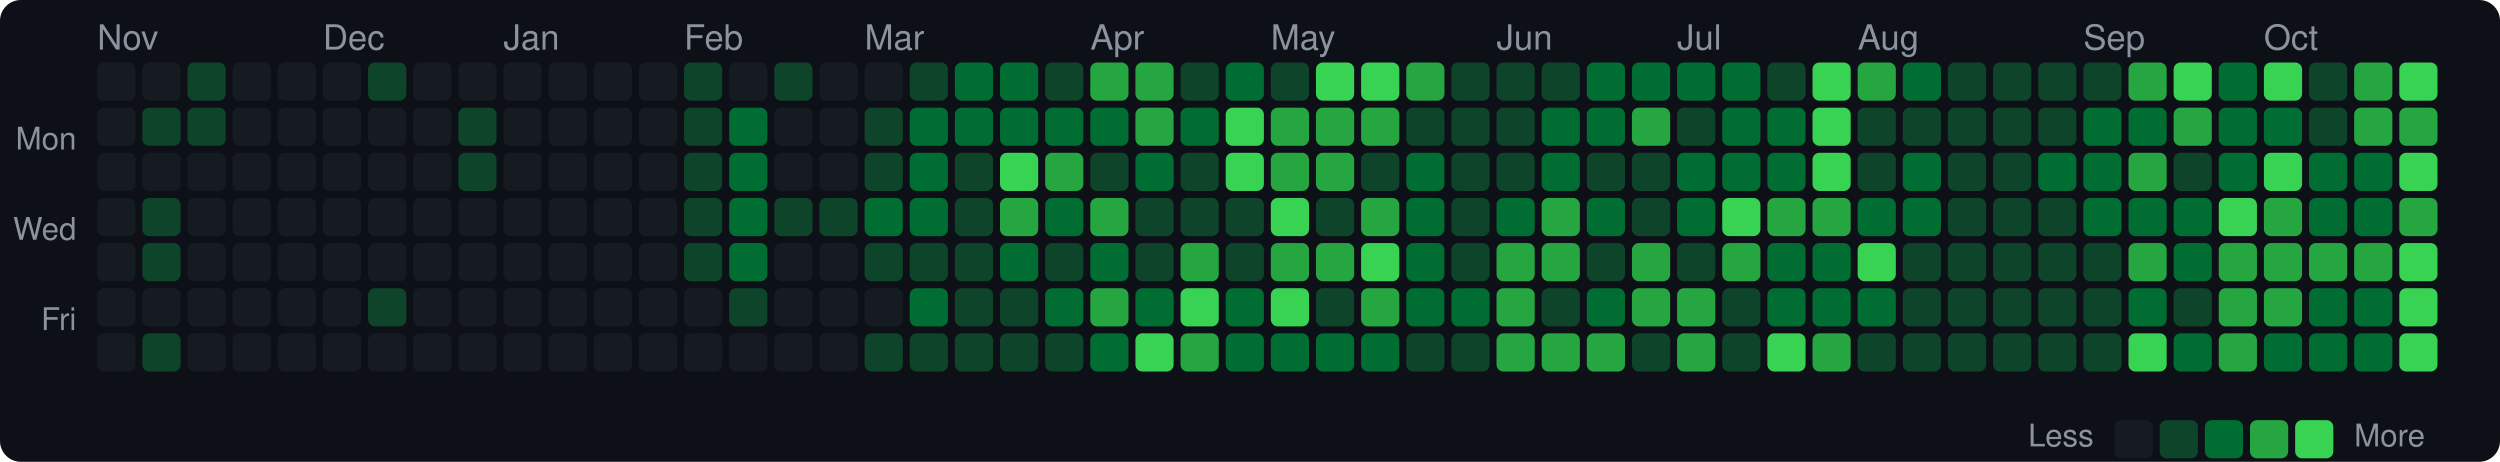
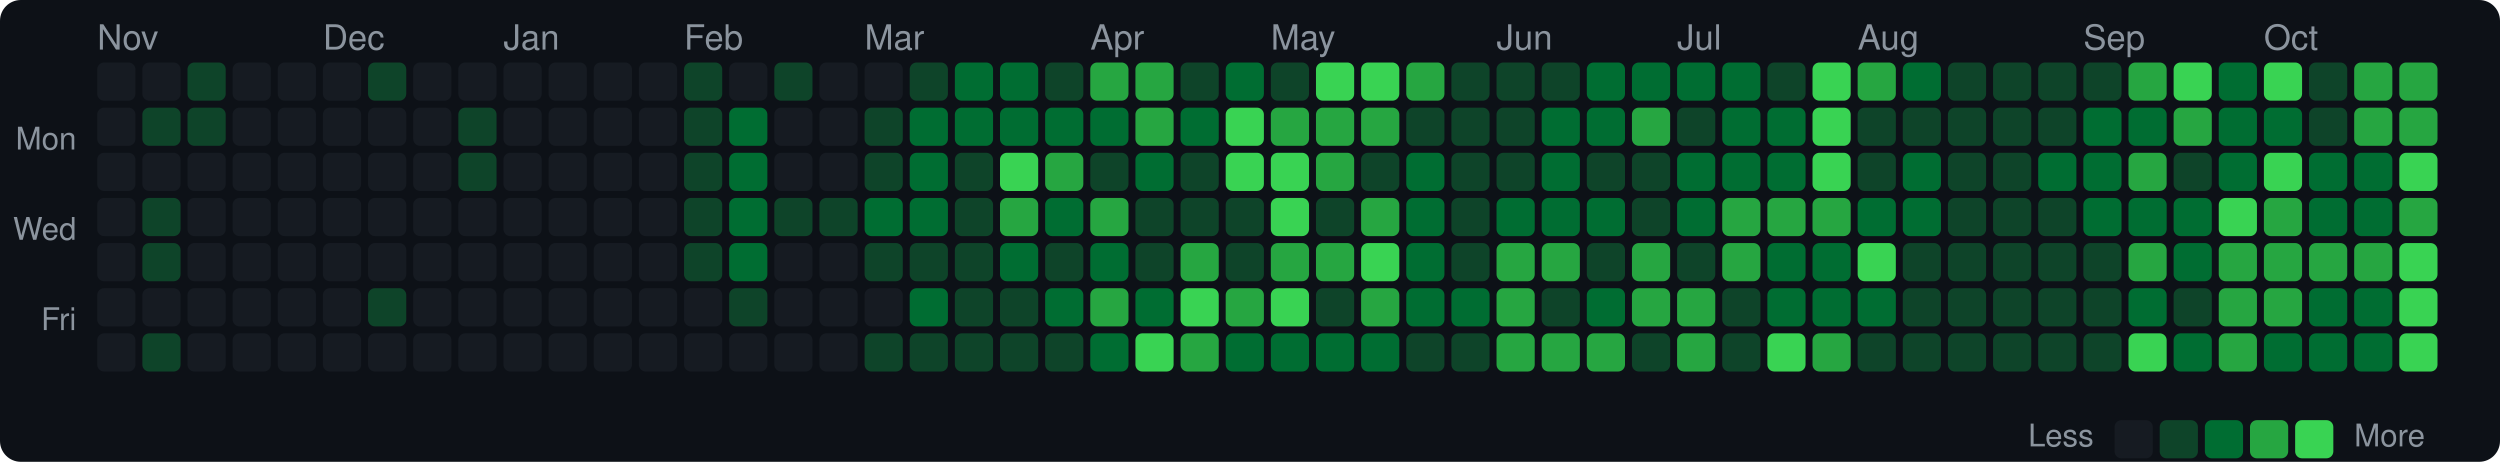
<svg xmlns="http://www.w3.org/2000/svg" width="720" height="133" viewBox="0 0 720 133">
  <style>text { dominant-baseline: central; }</style>
  <rect width="100%" height="100%" rx="6" fill="#0d1117" />
  <text x="28" y="12" fill="#8b949e" font-size="10" font-family="Segoe UI,Helvetica,Arial,sans-serif">Nov</text>
  <text x="93" y="12" fill="#8b949e" font-size="10" font-family="Segoe UI,Helvetica,Arial,sans-serif">Dec</text>
  <text x="145" y="12" fill="#8b949e" font-size="10" font-family="Segoe UI,Helvetica,Arial,sans-serif">Jan</text>
  <text x="197" y="12" fill="#8b949e" font-size="10" font-family="Segoe UI,Helvetica,Arial,sans-serif">Feb</text>
  <text x="249" y="12" fill="#8b949e" font-size="10" font-family="Segoe UI,Helvetica,Arial,sans-serif">Mar</text>
  <text x="314" y="12" fill="#8b949e" font-size="10" font-family="Segoe UI,Helvetica,Arial,sans-serif">Apr</text>
  <text x="366" y="12" fill="#8b949e" font-size="10" font-family="Segoe UI,Helvetica,Arial,sans-serif">May</text>
  <text x="431" y="12" fill="#8b949e" font-size="10" font-family="Segoe UI,Helvetica,Arial,sans-serif">Jun</text>
  <text x="483" y="12" fill="#8b949e" font-size="10" font-family="Segoe UI,Helvetica,Arial,sans-serif">Jul</text>
  <text x="535" y="12" fill="#8b949e" font-size="10" font-family="Segoe UI,Helvetica,Arial,sans-serif">Aug</text>
  <text x="600" y="12" fill="#8b949e" font-size="10" font-family="Segoe UI,Helvetica,Arial,sans-serif">Sep</text>
  <text x="652" y="12" fill="#8b949e" font-size="10" font-family="Segoe UI,Helvetica,Arial,sans-serif">Oct</text>
  <text x="22" y="41" text-anchor="end" fill="#8b949e" font-size="9" font-family="Segoe UI,Helvetica,Arial,sans-serif">Mon</text>
  <text x="22" y="67" text-anchor="end" fill="#8b949e" font-size="9" font-family="Segoe UI,Helvetica,Arial,sans-serif">Wed</text>
  <text x="22" y="93" text-anchor="end" fill="#8b949e" font-size="9" font-family="Segoe UI,Helvetica,Arial,sans-serif">Fri</text>
  <rect x="28" y="18" width="11" height="11" rx="2" fill="#161b22" />
  <rect x="28" y="31" width="11" height="11" rx="2" fill="#161b22" />
  <rect x="28" y="44" width="11" height="11" rx="2" fill="#161b22" />
  <rect x="28" y="57" width="11" height="11" rx="2" fill="#161b22" />
  <rect x="28" y="70" width="11" height="11" rx="2" fill="#161b22" />
  <rect x="28" y="83" width="11" height="11" rx="2" fill="#161b22" />
  <rect x="28" y="96" width="11" height="11" rx="2" fill="#161b22" />
  <rect x="41" y="18" width="11" height="11" rx="2" fill="#161b22" />
  <rect x="41" y="31" width="11" height="11" rx="2" fill="#0e4429" />
  <rect x="41" y="44" width="11" height="11" rx="2" fill="#161b22" />
  <rect x="41" y="57" width="11" height="11" rx="2" fill="#0e4429" />
  <rect x="41" y="70" width="11" height="11" rx="2" fill="#0e4429" />
  <rect x="41" y="83" width="11" height="11" rx="2" fill="#161b22" />
  <rect x="41" y="96" width="11" height="11" rx="2" fill="#0e4429" />
  <rect x="54" y="18" width="11" height="11" rx="2" fill="#0e4429" />
  <rect x="54" y="31" width="11" height="11" rx="2" fill="#0e4429" />
  <rect x="54" y="44" width="11" height="11" rx="2" fill="#161b22" />
  <rect x="54" y="57" width="11" height="11" rx="2" fill="#161b22" />
  <rect x="54" y="70" width="11" height="11" rx="2" fill="#161b22" />
  <rect x="54" y="83" width="11" height="11" rx="2" fill="#161b22" />
  <rect x="54" y="96" width="11" height="11" rx="2" fill="#161b22" />
  <rect x="67" y="18" width="11" height="11" rx="2" fill="#161b22" />
  <rect x="67" y="31" width="11" height="11" rx="2" fill="#161b22" />
  <rect x="67" y="44" width="11" height="11" rx="2" fill="#161b22" />
  <rect x="67" y="57" width="11" height="11" rx="2" fill="#161b22" />
  <rect x="67" y="70" width="11" height="11" rx="2" fill="#161b22" />
  <rect x="67" y="83" width="11" height="11" rx="2" fill="#161b22" />
  <rect x="67" y="96" width="11" height="11" rx="2" fill="#161b22" />
  <rect x="80" y="18" width="11" height="11" rx="2" fill="#161b22" />
  <rect x="80" y="31" width="11" height="11" rx="2" fill="#161b22" />
  <rect x="80" y="44" width="11" height="11" rx="2" fill="#161b22" />
  <rect x="80" y="57" width="11" height="11" rx="2" fill="#161b22" />
  <rect x="80" y="70" width="11" height="11" rx="2" fill="#161b22" />
  <rect x="80" y="83" width="11" height="11" rx="2" fill="#161b22" />
  <rect x="80" y="96" width="11" height="11" rx="2" fill="#161b22" />
  <rect x="93" y="18" width="11" height="11" rx="2" fill="#161b22" />
  <rect x="93" y="31" width="11" height="11" rx="2" fill="#161b22" />
  <rect x="93" y="44" width="11" height="11" rx="2" fill="#161b22" />
  <rect x="93" y="57" width="11" height="11" rx="2" fill="#161b22" />
  <rect x="93" y="70" width="11" height="11" rx="2" fill="#161b22" />
  <rect x="93" y="83" width="11" height="11" rx="2" fill="#161b22" />
  <rect x="93" y="96" width="11" height="11" rx="2" fill="#161b22" />
  <rect x="106" y="18" width="11" height="11" rx="2" fill="#0e4429" />
  <rect x="106" y="31" width="11" height="11" rx="2" fill="#161b22" />
  <rect x="106" y="44" width="11" height="11" rx="2" fill="#161b22" />
  <rect x="106" y="57" width="11" height="11" rx="2" fill="#161b22" />
  <rect x="106" y="70" width="11" height="11" rx="2" fill="#161b22" />
  <rect x="106" y="83" width="11" height="11" rx="2" fill="#0e4429" />
  <rect x="106" y="96" width="11" height="11" rx="2" fill="#161b22" />
  <rect x="119" y="18" width="11" height="11" rx="2" fill="#161b22" />
  <rect x="119" y="31" width="11" height="11" rx="2" fill="#161b22" />
  <rect x="119" y="44" width="11" height="11" rx="2" fill="#161b22" />
  <rect x="119" y="57" width="11" height="11" rx="2" fill="#161b22" />
  <rect x="119" y="70" width="11" height="11" rx="2" fill="#161b22" />
  <rect x="119" y="83" width="11" height="11" rx="2" fill="#161b22" />
  <rect x="119" y="96" width="11" height="11" rx="2" fill="#161b22" />
  <rect x="132" y="18" width="11" height="11" rx="2" fill="#161b22" />
  <rect x="132" y="31" width="11" height="11" rx="2" fill="#0e4429" />
  <rect x="132" y="44" width="11" height="11" rx="2" fill="#0e4429" />
  <rect x="132" y="57" width="11" height="11" rx="2" fill="#161b22" />
  <rect x="132" y="70" width="11" height="11" rx="2" fill="#161b22" />
  <rect x="132" y="83" width="11" height="11" rx="2" fill="#161b22" />
  <rect x="132" y="96" width="11" height="11" rx="2" fill="#161b22" />
  <rect x="145" y="18" width="11" height="11" rx="2" fill="#161b22" />
  <rect x="145" y="31" width="11" height="11" rx="2" fill="#161b22" />
  <rect x="145" y="44" width="11" height="11" rx="2" fill="#161b22" />
  <rect x="145" y="57" width="11" height="11" rx="2" fill="#161b22" />
  <rect x="145" y="70" width="11" height="11" rx="2" fill="#161b22" />
  <rect x="145" y="83" width="11" height="11" rx="2" fill="#161b22" />
  <rect x="145" y="96" width="11" height="11" rx="2" fill="#161b22" />
  <rect x="158" y="18" width="11" height="11" rx="2" fill="#161b22" />
  <rect x="158" y="31" width="11" height="11" rx="2" fill="#161b22" />
  <rect x="158" y="44" width="11" height="11" rx="2" fill="#161b22" />
  <rect x="158" y="57" width="11" height="11" rx="2" fill="#161b22" />
  <rect x="158" y="70" width="11" height="11" rx="2" fill="#161b22" />
  <rect x="158" y="83" width="11" height="11" rx="2" fill="#161b22" />
  <rect x="158" y="96" width="11" height="11" rx="2" fill="#161b22" />
  <rect x="171" y="18" width="11" height="11" rx="2" fill="#161b22" />
  <rect x="171" y="31" width="11" height="11" rx="2" fill="#161b22" />
  <rect x="171" y="44" width="11" height="11" rx="2" fill="#161b22" />
  <rect x="171" y="57" width="11" height="11" rx="2" fill="#161b22" />
  <rect x="171" y="70" width="11" height="11" rx="2" fill="#161b22" />
  <rect x="171" y="83" width="11" height="11" rx="2" fill="#161b22" />
  <rect x="171" y="96" width="11" height="11" rx="2" fill="#161b22" />
  <rect x="184" y="18" width="11" height="11" rx="2" fill="#161b22" />
  <rect x="184" y="31" width="11" height="11" rx="2" fill="#161b22" />
  <rect x="184" y="44" width="11" height="11" rx="2" fill="#161b22" />
  <rect x="184" y="57" width="11" height="11" rx="2" fill="#161b22" />
  <rect x="184" y="70" width="11" height="11" rx="2" fill="#161b22" />
  <rect x="184" y="83" width="11" height="11" rx="2" fill="#161b22" />
  <rect x="184" y="96" width="11" height="11" rx="2" fill="#161b22" />
  <rect x="197" y="18" width="11" height="11" rx="2" fill="#0e4429" />
  <rect x="197" y="31" width="11" height="11" rx="2" fill="#0e4429" />
  <rect x="197" y="44" width="11" height="11" rx="2" fill="#0e4429" />
  <rect x="197" y="57" width="11" height="11" rx="2" fill="#0e4429" />
  <rect x="197" y="70" width="11" height="11" rx="2" fill="#0e4429" />
  <rect x="197" y="83" width="11" height="11" rx="2" fill="#161b22" />
  <rect x="197" y="96" width="11" height="11" rx="2" fill="#161b22" />
  <rect x="210" y="18" width="11" height="11" rx="2" fill="#161b22" />
  <rect x="210" y="31" width="11" height="11" rx="2" fill="#006d32" />
  <rect x="210" y="44" width="11" height="11" rx="2" fill="#006d32" />
  <rect x="210" y="57" width="11" height="11" rx="2" fill="#006d32" />
  <rect x="210" y="70" width="11" height="11" rx="2" fill="#006d32" />
  <rect x="210" y="83" width="11" height="11" rx="2" fill="#0e4429" />
  <rect x="210" y="96" width="11" height="11" rx="2" fill="#161b22" />
  <rect x="223" y="18" width="11" height="11" rx="2" fill="#0e4429" />
  <rect x="223" y="31" width="11" height="11" rx="2" fill="#161b22" />
  <rect x="223" y="44" width="11" height="11" rx="2" fill="#161b22" />
  <rect x="223" y="57" width="11" height="11" rx="2" fill="#0e4429" />
  <rect x="223" y="70" width="11" height="11" rx="2" fill="#161b22" />
  <rect x="223" y="83" width="11" height="11" rx="2" fill="#161b22" />
  <rect x="223" y="96" width="11" height="11" rx="2" fill="#161b22" />
  <rect x="236" y="18" width="11" height="11" rx="2" fill="#161b22" />
  <rect x="236" y="31" width="11" height="11" rx="2" fill="#161b22" />
  <rect x="236" y="44" width="11" height="11" rx="2" fill="#161b22" />
  <rect x="236" y="57" width="11" height="11" rx="2" fill="#0e4429" />
  <rect x="236" y="70" width="11" height="11" rx="2" fill="#161b22" />
  <rect x="236" y="83" width="11" height="11" rx="2" fill="#161b22" />
  <rect x="236" y="96" width="11" height="11" rx="2" fill="#161b22" />
  <rect x="249" y="18" width="11" height="11" rx="2" fill="#161b22" />
  <rect x="249" y="31" width="11" height="11" rx="2" fill="#0e4429" />
  <rect x="249" y="44" width="11" height="11" rx="2" fill="#0e4429" />
  <rect x="249" y="57" width="11" height="11" rx="2" fill="#006d32" />
  <rect x="249" y="70" width="11" height="11" rx="2" fill="#0e4429" />
  <rect x="249" y="83" width="11" height="11" rx="2" fill="#161b22" />
  <rect x="249" y="96" width="11" height="11" rx="2" fill="#0e4429" />
  <rect x="262" y="18" width="11" height="11" rx="2" fill="#0e4429" />
  <rect x="262" y="31" width="11" height="11" rx="2" fill="#006d32" />
  <rect x="262" y="44" width="11" height="11" rx="2" fill="#006d32" />
  <rect x="262" y="57" width="11" height="11" rx="2" fill="#006d32" />
  <rect x="262" y="70" width="11" height="11" rx="2" fill="#0e4429" />
  <rect x="262" y="83" width="11" height="11" rx="2" fill="#006d32" />
  <rect x="262" y="96" width="11" height="11" rx="2" fill="#0e4429" />
  <rect x="275" y="18" width="11" height="11" rx="2" fill="#006d32" />
  <rect x="275" y="31" width="11" height="11" rx="2" fill="#006d32" />
  <rect x="275" y="44" width="11" height="11" rx="2" fill="#0e4429" />
  <rect x="275" y="57" width="11" height="11" rx="2" fill="#0e4429" />
  <rect x="275" y="70" width="11" height="11" rx="2" fill="#0e4429" />
  <rect x="275" y="83" width="11" height="11" rx="2" fill="#0e4429" />
  <rect x="275" y="96" width="11" height="11" rx="2" fill="#0e4429" />
  <rect x="288" y="18" width="11" height="11" rx="2" fill="#006d32" />
  <rect x="288" y="31" width="11" height="11" rx="2" fill="#006d32" />
  <rect x="288" y="44" width="11" height="11" rx="2" fill="#39d353" />
  <rect x="288" y="57" width="11" height="11" rx="2" fill="#26a641" />
  <rect x="288" y="70" width="11" height="11" rx="2" fill="#006d32" />
  <rect x="288" y="83" width="11" height="11" rx="2" fill="#0e4429" />
  <rect x="288" y="96" width="11" height="11" rx="2" fill="#0e4429" />
  <rect x="301" y="18" width="11" height="11" rx="2" fill="#0e4429" />
  <rect x="301" y="31" width="11" height="11" rx="2" fill="#006d32" />
  <rect x="301" y="44" width="11" height="11" rx="2" fill="#26a641" />
  <rect x="301" y="57" width="11" height="11" rx="2" fill="#006d32" />
  <rect x="301" y="70" width="11" height="11" rx="2" fill="#0e4429" />
  <rect x="301" y="83" width="11" height="11" rx="2" fill="#006d32" />
  <rect x="301" y="96" width="11" height="11" rx="2" fill="#0e4429" />
  <rect x="314" y="18" width="11" height="11" rx="2" fill="#26a641" />
  <rect x="314" y="31" width="11" height="11" rx="2" fill="#006d32" />
  <rect x="314" y="44" width="11" height="11" rx="2" fill="#0e4429" />
  <rect x="314" y="57" width="11" height="11" rx="2" fill="#26a641" />
  <rect x="314" y="70" width="11" height="11" rx="2" fill="#006d32" />
  <rect x="314" y="83" width="11" height="11" rx="2" fill="#26a641" />
  <rect x="314" y="96" width="11" height="11" rx="2" fill="#006d32" />
  <rect x="327" y="18" width="11" height="11" rx="2" fill="#26a641" />
  <rect x="327" y="31" width="11" height="11" rx="2" fill="#26a641" />
  <rect x="327" y="44" width="11" height="11" rx="2" fill="#006d32" />
  <rect x="327" y="57" width="11" height="11" rx="2" fill="#0e4429" />
  <rect x="327" y="70" width="11" height="11" rx="2" fill="#0e4429" />
  <rect x="327" y="83" width="11" height="11" rx="2" fill="#006d32" />
  <rect x="327" y="96" width="11" height="11" rx="2" fill="#39d353" />
  <rect x="340" y="18" width="11" height="11" rx="2" fill="#0e4429" />
  <rect x="340" y="31" width="11" height="11" rx="2" fill="#006d32" />
  <rect x="340" y="44" width="11" height="11" rx="2" fill="#0e4429" />
  <rect x="340" y="57" width="11" height="11" rx="2" fill="#0e4429" />
  <rect x="340" y="70" width="11" height="11" rx="2" fill="#26a641" />
  <rect x="340" y="83" width="11" height="11" rx="2" fill="#39d353" />
  <rect x="340" y="96" width="11" height="11" rx="2" fill="#26a641" />
  <rect x="353" y="18" width="11" height="11" rx="2" fill="#006d32" />
  <rect x="353" y="31" width="11" height="11" rx="2" fill="#39d353" />
  <rect x="353" y="44" width="11" height="11" rx="2" fill="#39d353" />
  <rect x="353" y="57" width="11" height="11" rx="2" fill="#0e4429" />
  <rect x="353" y="70" width="11" height="11" rx="2" fill="#0e4429" />
-   <rect x="353" y="83" width="11" height="11" rx="2" fill="#006d32" />
+   <rect x="353" y="83" width="11" height="11" rx="2" fill="#26a641" />
  <rect x="353" y="96" width="11" height="11" rx="2" fill="#006d32" />
  <rect x="366" y="18" width="11" height="11" rx="2" fill="#0e4429" />
  <rect x="366" y="31" width="11" height="11" rx="2" fill="#26a641" />
-   <rect x="366" y="44" width="11" height="11" rx="2" fill="#26a641" />
+   <rect x="366" y="44" width="11" height="11" rx="2" fill="#39d353" />
  <rect x="366" y="57" width="11" height="11" rx="2" fill="#39d353" />
  <rect x="366" y="70" width="11" height="11" rx="2" fill="#26a641" />
  <rect x="366" y="83" width="11" height="11" rx="2" fill="#39d353" />
  <rect x="366" y="96" width="11" height="11" rx="2" fill="#006d32" />
  <rect x="379" y="18" width="11" height="11" rx="2" fill="#39d353" />
  <rect x="379" y="31" width="11" height="11" rx="2" fill="#26a641" />
  <rect x="379" y="44" width="11" height="11" rx="2" fill="#26a641" />
  <rect x="379" y="57" width="11" height="11" rx="2" fill="#0e4429" />
  <rect x="379" y="70" width="11" height="11" rx="2" fill="#26a641" />
  <rect x="379" y="83" width="11" height="11" rx="2" fill="#0e4429" />
  <rect x="379" y="96" width="11" height="11" rx="2" fill="#006d32" />
  <rect x="392" y="18" width="11" height="11" rx="2" fill="#39d353" />
  <rect x="392" y="31" width="11" height="11" rx="2" fill="#26a641" />
  <rect x="392" y="44" width="11" height="11" rx="2" fill="#0e4429" />
  <rect x="392" y="57" width="11" height="11" rx="2" fill="#26a641" />
  <rect x="392" y="70" width="11" height="11" rx="2" fill="#39d353" />
  <rect x="392" y="83" width="11" height="11" rx="2" fill="#26a641" />
  <rect x="392" y="96" width="11" height="11" rx="2" fill="#006d32" />
  <rect x="405" y="18" width="11" height="11" rx="2" fill="#26a641" />
  <rect x="405" y="31" width="11" height="11" rx="2" fill="#0e4429" />
  <rect x="405" y="44" width="11" height="11" rx="2" fill="#006d32" />
  <rect x="405" y="57" width="11" height="11" rx="2" fill="#006d32" />
  <rect x="405" y="70" width="11" height="11" rx="2" fill="#006d32" />
  <rect x="405" y="83" width="11" height="11" rx="2" fill="#006d32" />
  <rect x="405" y="96" width="11" height="11" rx="2" fill="#0e4429" />
  <rect x="418" y="18" width="11" height="11" rx="2" fill="#0e4429" />
  <rect x="418" y="31" width="11" height="11" rx="2" fill="#0e4429" />
  <rect x="418" y="44" width="11" height="11" rx="2" fill="#0e4429" />
  <rect x="418" y="57" width="11" height="11" rx="2" fill="#0e4429" />
  <rect x="418" y="70" width="11" height="11" rx="2" fill="#0e4429" />
  <rect x="418" y="83" width="11" height="11" rx="2" fill="#006d32" />
  <rect x="418" y="96" width="11" height="11" rx="2" fill="#0e4429" />
  <rect x="431" y="18" width="11" height="11" rx="2" fill="#0e4429" />
  <rect x="431" y="31" width="11" height="11" rx="2" fill="#0e4429" />
  <rect x="431" y="44" width="11" height="11" rx="2" fill="#0e4429" />
  <rect x="431" y="57" width="11" height="11" rx="2" fill="#006d32" />
  <rect x="431" y="70" width="11" height="11" rx="2" fill="#26a641" />
  <rect x="431" y="83" width="11" height="11" rx="2" fill="#26a641" />
  <rect x="431" y="96" width="11" height="11" rx="2" fill="#26a641" />
  <rect x="444" y="18" width="11" height="11" rx="2" fill="#0e4429" />
  <rect x="444" y="31" width="11" height="11" rx="2" fill="#006d32" />
  <rect x="444" y="44" width="11" height="11" rx="2" fill="#006d32" />
-   <rect x="444" y="57" width="11" height="11" rx="2" fill="#26a641" />
+   <rect x="444" y="57" width="11" height="11" rx="2" fill="#006d32" />
  <rect x="444" y="70" width="11" height="11" rx="2" fill="#26a641" />
  <rect x="444" y="83" width="11" height="11" rx="2" fill="#0e4429" />
  <rect x="444" y="96" width="11" height="11" rx="2" fill="#26a641" />
  <rect x="457" y="18" width="11" height="11" rx="2" fill="#006d32" />
  <rect x="457" y="31" width="11" height="11" rx="2" fill="#006d32" />
  <rect x="457" y="44" width="11" height="11" rx="2" fill="#0e4429" />
  <rect x="457" y="57" width="11" height="11" rx="2" fill="#006d32" />
  <rect x="457" y="70" width="11" height="11" rx="2" fill="#0e4429" />
  <rect x="457" y="83" width="11" height="11" rx="2" fill="#006d32" />
  <rect x="457" y="96" width="11" height="11" rx="2" fill="#26a641" />
  <rect x="470" y="18" width="11" height="11" rx="2" fill="#006d32" />
  <rect x="470" y="31" width="11" height="11" rx="2" fill="#26a641" />
  <rect x="470" y="44" width="11" height="11" rx="2" fill="#0e4429" />
  <rect x="470" y="57" width="11" height="11" rx="2" fill="#0e4429" />
  <rect x="470" y="70" width="11" height="11" rx="2" fill="#26a641" />
  <rect x="470" y="83" width="11" height="11" rx="2" fill="#26a641" />
  <rect x="470" y="96" width="11" height="11" rx="2" fill="#0e4429" />
  <rect x="483" y="18" width="11" height="11" rx="2" fill="#006d32" />
  <rect x="483" y="31" width="11" height="11" rx="2" fill="#0e4429" />
  <rect x="483" y="44" width="11" height="11" rx="2" fill="#006d32" />
  <rect x="483" y="57" width="11" height="11" rx="2" fill="#006d32" />
  <rect x="483" y="70" width="11" height="11" rx="2" fill="#0e4429" />
  <rect x="483" y="83" width="11" height="11" rx="2" fill="#26a641" />
  <rect x="483" y="96" width="11" height="11" rx="2" fill="#26a641" />
  <rect x="496" y="18" width="11" height="11" rx="2" fill="#006d32" />
  <rect x="496" y="31" width="11" height="11" rx="2" fill="#006d32" />
  <rect x="496" y="44" width="11" height="11" rx="2" fill="#006d32" />
-   <rect x="496" y="57" width="11" height="11" rx="2" fill="#39d353" />
+   <rect x="496" y="57" width="11" height="11" rx="2" fill="#26a641" />
  <rect x="496" y="70" width="11" height="11" rx="2" fill="#26a641" />
  <rect x="496" y="83" width="11" height="11" rx="2" fill="#0e4429" />
  <rect x="496" y="96" width="11" height="11" rx="2" fill="#0e4429" />
  <rect x="509" y="18" width="11" height="11" rx="2" fill="#0e4429" />
  <rect x="509" y="31" width="11" height="11" rx="2" fill="#006d32" />
  <rect x="509" y="44" width="11" height="11" rx="2" fill="#006d32" />
  <rect x="509" y="57" width="11" height="11" rx="2" fill="#26a641" />
  <rect x="509" y="70" width="11" height="11" rx="2" fill="#006d32" />
  <rect x="509" y="83" width="11" height="11" rx="2" fill="#006d32" />
  <rect x="509" y="96" width="11" height="11" rx="2" fill="#39d353" />
  <rect x="522" y="18" width="11" height="11" rx="2" fill="#39d353" />
  <rect x="522" y="31" width="11" height="11" rx="2" fill="#39d353" />
  <rect x="522" y="44" width="11" height="11" rx="2" fill="#39d353" />
  <rect x="522" y="57" width="11" height="11" rx="2" fill="#26a641" />
  <rect x="522" y="70" width="11" height="11" rx="2" fill="#006d32" />
  <rect x="522" y="83" width="11" height="11" rx="2" fill="#006d32" />
  <rect x="522" y="96" width="11" height="11" rx="2" fill="#26a641" />
  <rect x="535" y="18" width="11" height="11" rx="2" fill="#26a641" />
  <rect x="535" y="31" width="11" height="11" rx="2" fill="#0e4429" />
  <rect x="535" y="44" width="11" height="11" rx="2" fill="#0e4429" />
  <rect x="535" y="57" width="11" height="11" rx="2" fill="#006d32" />
  <rect x="535" y="70" width="11" height="11" rx="2" fill="#39d353" />
  <rect x="535" y="83" width="11" height="11" rx="2" fill="#006d32" />
  <rect x="535" y="96" width="11" height="11" rx="2" fill="#0e4429" />
  <rect x="548" y="18" width="11" height="11" rx="2" fill="#006d32" />
  <rect x="548" y="31" width="11" height="11" rx="2" fill="#0e4429" />
  <rect x="548" y="44" width="11" height="11" rx="2" fill="#006d32" />
  <rect x="548" y="57" width="11" height="11" rx="2" fill="#006d32" />
  <rect x="548" y="70" width="11" height="11" rx="2" fill="#0e4429" />
  <rect x="548" y="83" width="11" height="11" rx="2" fill="#0e4429" />
  <rect x="548" y="96" width="11" height="11" rx="2" fill="#0e4429" />
  <rect x="561" y="18" width="11" height="11" rx="2" fill="#0e4429" />
  <rect x="561" y="31" width="11" height="11" rx="2" fill="#0e4429" />
  <rect x="561" y="44" width="11" height="11" rx="2" fill="#0e4429" />
  <rect x="561" y="57" width="11" height="11" rx="2" fill="#0e4429" />
  <rect x="561" y="70" width="11" height="11" rx="2" fill="#0e4429" />
  <rect x="561" y="83" width="11" height="11" rx="2" fill="#0e4429" />
  <rect x="561" y="96" width="11" height="11" rx="2" fill="#0e4429" />
  <rect x="574" y="18" width="11" height="11" rx="2" fill="#0e4429" />
  <rect x="574" y="31" width="11" height="11" rx="2" fill="#0e4429" />
  <rect x="574" y="44" width="11" height="11" rx="2" fill="#0e4429" />
  <rect x="574" y="57" width="11" height="11" rx="2" fill="#0e4429" />
  <rect x="574" y="70" width="11" height="11" rx="2" fill="#0e4429" />
  <rect x="574" y="83" width="11" height="11" rx="2" fill="#0e4429" />
  <rect x="574" y="96" width="11" height="11" rx="2" fill="#0e4429" />
  <rect x="587" y="18" width="11" height="11" rx="2" fill="#0e4429" />
  <rect x="587" y="31" width="11" height="11" rx="2" fill="#0e4429" />
  <rect x="587" y="44" width="11" height="11" rx="2" fill="#006d32" />
  <rect x="587" y="57" width="11" height="11" rx="2" fill="#0e4429" />
  <rect x="587" y="70" width="11" height="11" rx="2" fill="#0e4429" />
  <rect x="587" y="83" width="11" height="11" rx="2" fill="#0e4429" />
  <rect x="587" y="96" width="11" height="11" rx="2" fill="#0e4429" />
  <rect x="600" y="18" width="11" height="11" rx="2" fill="#0e4429" />
  <rect x="600" y="31" width="11" height="11" rx="2" fill="#006d32" />
  <rect x="600" y="44" width="11" height="11" rx="2" fill="#006d32" />
  <rect x="600" y="57" width="11" height="11" rx="2" fill="#006d32" />
  <rect x="600" y="70" width="11" height="11" rx="2" fill="#0e4429" />
  <rect x="600" y="83" width="11" height="11" rx="2" fill="#0e4429" />
  <rect x="600" y="96" width="11" height="11" rx="2" fill="#0e4429" />
  <rect x="613" y="18" width="11" height="11" rx="2" fill="#26a641" />
  <rect x="613" y="31" width="11" height="11" rx="2" fill="#006d32" />
  <rect x="613" y="44" width="11" height="11" rx="2" fill="#26a641" />
  <rect x="613" y="57" width="11" height="11" rx="2" fill="#006d32" />
  <rect x="613" y="70" width="11" height="11" rx="2" fill="#26a641" />
  <rect x="613" y="83" width="11" height="11" rx="2" fill="#006d32" />
  <rect x="613" y="96" width="11" height="11" rx="2" fill="#39d353" />
  <rect x="626" y="18" width="11" height="11" rx="2" fill="#39d353" />
  <rect x="626" y="31" width="11" height="11" rx="2" fill="#26a641" />
  <rect x="626" y="44" width="11" height="11" rx="2" fill="#0e4429" />
  <rect x="626" y="57" width="11" height="11" rx="2" fill="#006d32" />
  <rect x="626" y="70" width="11" height="11" rx="2" fill="#006d32" />
  <rect x="626" y="83" width="11" height="11" rx="2" fill="#0e4429" />
  <rect x="626" y="96" width="11" height="11" rx="2" fill="#006d32" />
  <rect x="639" y="18" width="11" height="11" rx="2" fill="#006d32" />
  <rect x="639" y="31" width="11" height="11" rx="2" fill="#006d32" />
  <rect x="639" y="44" width="11" height="11" rx="2" fill="#006d32" />
  <rect x="639" y="57" width="11" height="11" rx="2" fill="#39d353" />
  <rect x="639" y="70" width="11" height="11" rx="2" fill="#26a641" />
  <rect x="639" y="83" width="11" height="11" rx="2" fill="#26a641" />
  <rect x="639" y="96" width="11" height="11" rx="2" fill="#26a641" />
  <rect x="652" y="18" width="11" height="11" rx="2" fill="#39d353" />
  <rect x="652" y="31" width="11" height="11" rx="2" fill="#006d32" />
  <rect x="652" y="44" width="11" height="11" rx="2" fill="#39d353" />
  <rect x="652" y="57" width="11" height="11" rx="2" fill="#26a641" />
  <rect x="652" y="70" width="11" height="11" rx="2" fill="#26a641" />
  <rect x="652" y="83" width="11" height="11" rx="2" fill="#26a641" />
  <rect x="652" y="96" width="11" height="11" rx="2" fill="#006d32" />
  <rect x="665" y="18" width="11" height="11" rx="2" fill="#0e4429" />
  <rect x="665" y="31" width="11" height="11" rx="2" fill="#0e4429" />
  <rect x="665" y="44" width="11" height="11" rx="2" fill="#006d32" />
  <rect x="665" y="57" width="11" height="11" rx="2" fill="#006d32" />
  <rect x="665" y="70" width="11" height="11" rx="2" fill="#26a641" />
  <rect x="665" y="83" width="11" height="11" rx="2" fill="#006d32" />
  <rect x="665" y="96" width="11" height="11" rx="2" fill="#006d32" />
  <rect x="678" y="18" width="11" height="11" rx="2" fill="#26a641" />
  <rect x="678" y="31" width="11" height="11" rx="2" fill="#26a641" />
  <rect x="678" y="44" width="11" height="11" rx="2" fill="#006d32" />
  <rect x="678" y="57" width="11" height="11" rx="2" fill="#006d32" />
  <rect x="678" y="70" width="11" height="11" rx="2" fill="#26a641" />
  <rect x="678" y="83" width="11" height="11" rx="2" fill="#006d32" />
  <rect x="678" y="96" width="11" height="11" rx="2" fill="#006d32" />
-   <rect x="691" y="18" width="11" height="11" rx="2" fill="#39d353" />
+   <rect x="691" y="18" width="11" height="11" rx="2" fill="#26a641" />
  <rect x="691" y="31" width="11" height="11" rx="2" fill="#26a641" />
  <rect x="691" y="44" width="11" height="11" rx="2" fill="#39d353" />
  <rect x="691" y="57" width="11" height="11" rx="2" fill="#26a641" />
  <rect x="691" y="70" width="11" height="11" rx="2" fill="#39d353" />
  <rect x="691" y="83" width="11" height="11" rx="2" fill="#39d353" />
  <rect x="691" y="96" width="11" height="11" rx="2" fill="#39d353" />
  <text x="603" y="126.5" text-anchor="end" fill="#8b949e" font-size="9" font-family="Segoe UI,Helvetica,Arial,sans-serif">Less</text>
  <rect x="609" y="121" width="11" height="11" rx="2" fill="#161b22" />
  <rect x="622" y="121" width="11" height="11" rx="2" fill="#0e4429" />
  <rect x="635" y="121" width="11" height="11" rx="2" fill="#006d32" />
  <rect x="648" y="121" width="11" height="11" rx="2" fill="#26a641" />
  <rect x="661" y="121" width="11" height="11" rx="2" fill="#39d353" />
  <text x="678" y="126.5" fill="#8b949e" font-size="9" font-family="Segoe UI,Helvetica,Arial,sans-serif">More</text>
</svg>
